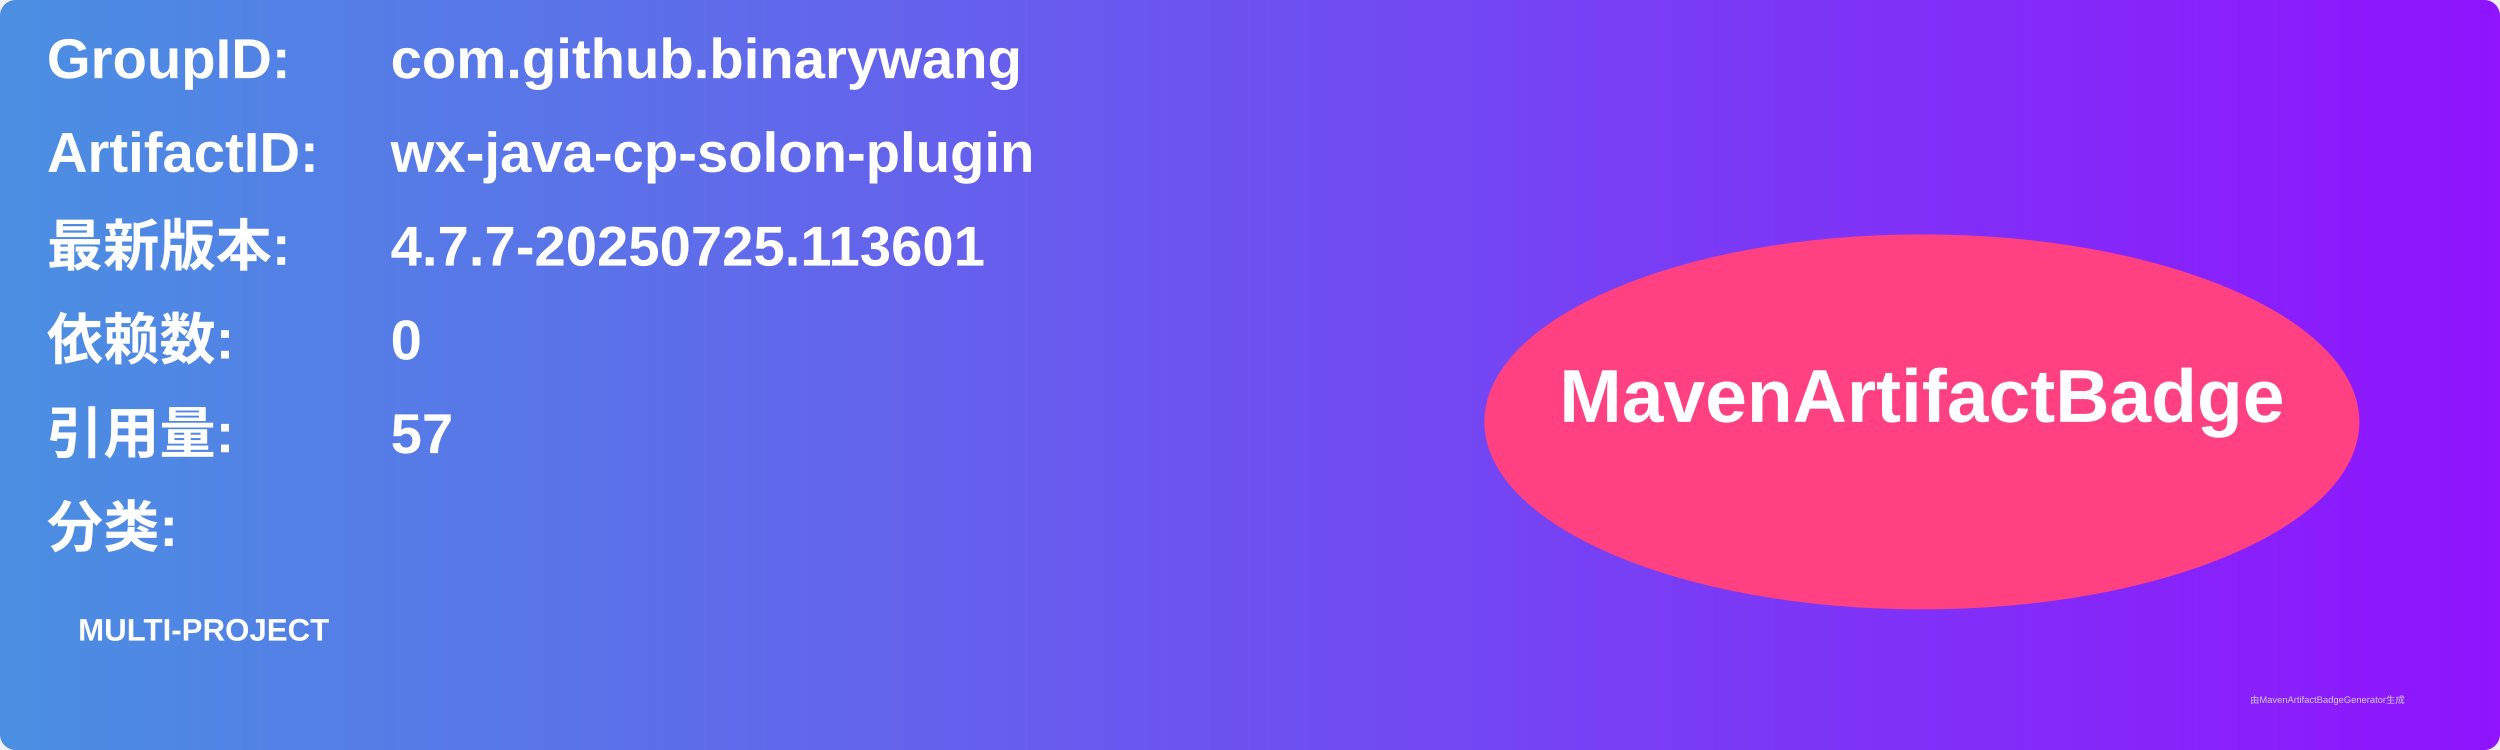
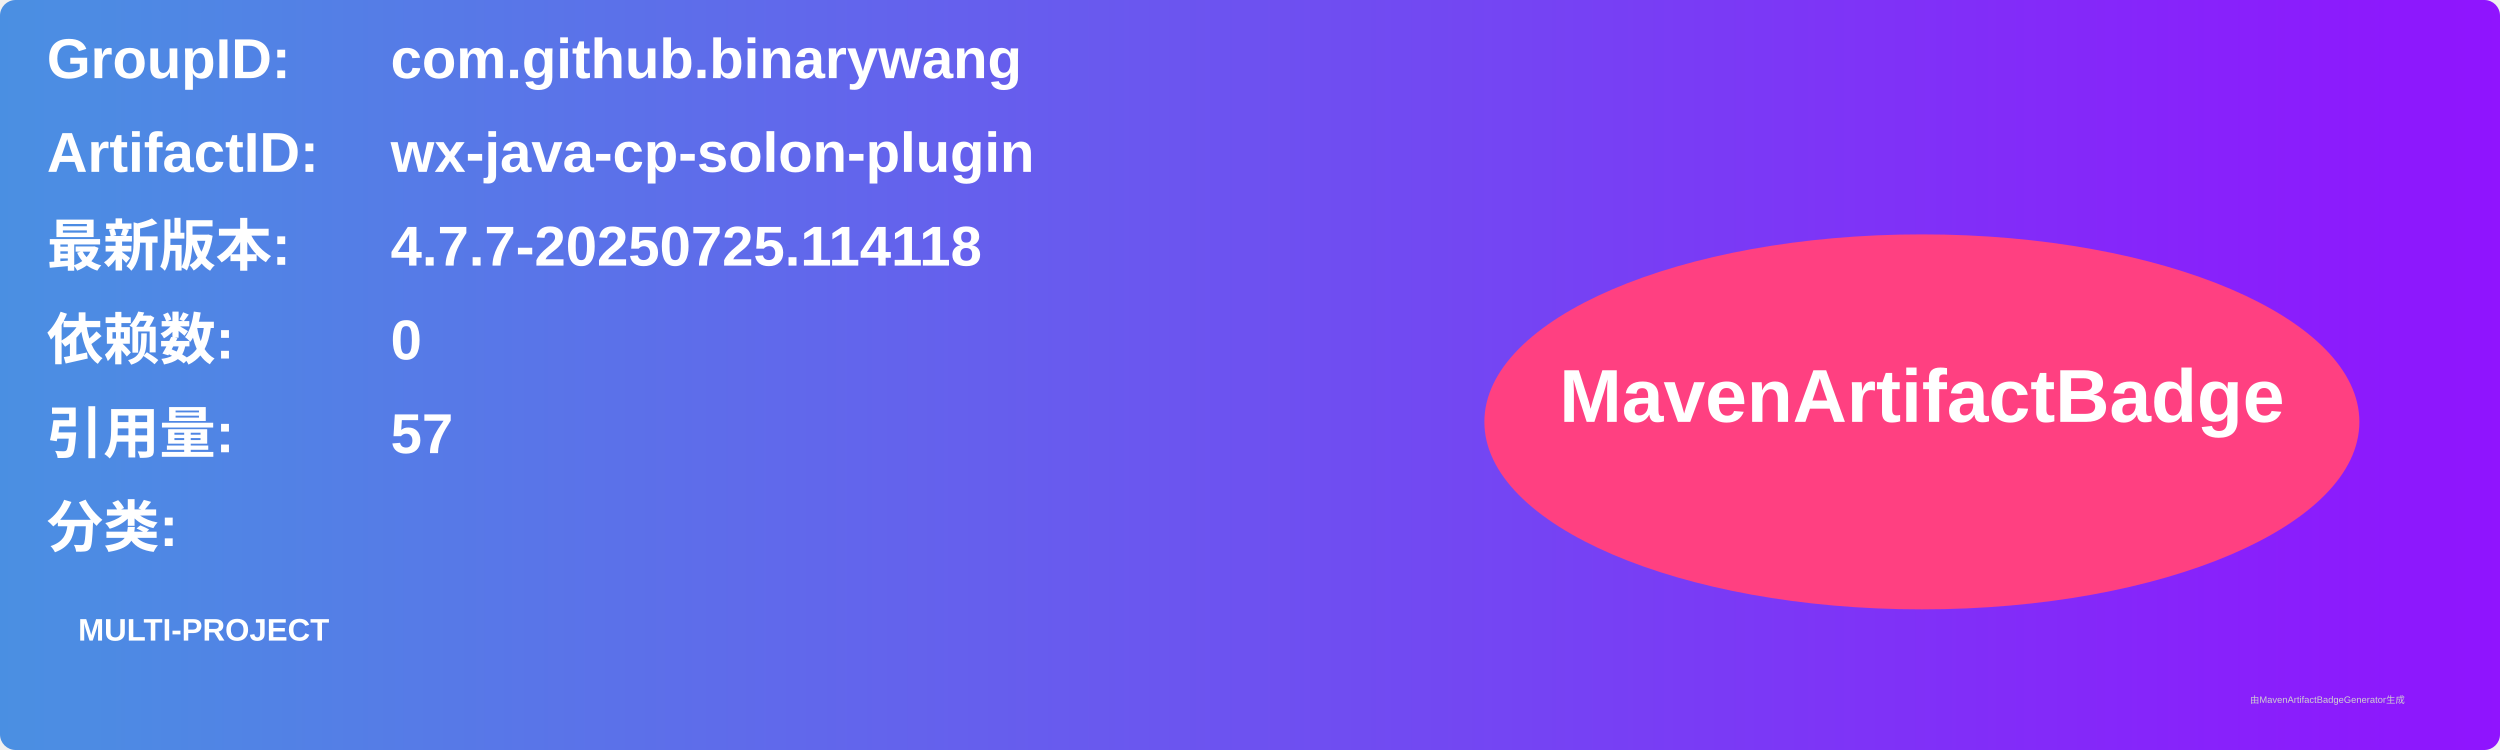
<svg xmlns="http://www.w3.org/2000/svg" width="800" height="240" viewBox="0 0 800 240">
  <linearGradient id="grad" x1="0%" y1="0%" x2="100%" y2="0%">
    <stop offset="0%" stop-color="#4a90e2" />
    <stop offset="100%" stop-color="#9013fe" />
  </linearGradient>
  <rect width="100%" height="100%" rx="5" ry="5" fill="url(#grad)" />
  <g transform="translate(15, 15)">
    <text x="0" y="10" font-family="Arial" font-size="18" fill="white" font-weight="bold" width="260">GroupID:</text>
    <text x="110" y="10" font-family="Arial" font-size="18" fill="white" font-weight="bold" width="460">com.github.binarywang</text>
    <text x="0" y="40" font-family="Arial" font-size="18" fill="white" font-weight="bold" width="260">ArtifactID:</text>
    <text x="110" y="40" font-family="Arial" font-size="18" fill="white" font-weight="bold" width="460">wx-java-cp-solon-plugin</text>
    <text x="0" y="70" font-family="Arial" font-size="18" fill="white" font-weight="bold">最新版本:</text>
    <text x="110" y="70" font-family="Arial" font-size="18" fill="white" font-weight="bold">
-       <tspan font-weight="bold">4.7.7-20250725.113601</tspan>
+       <tspan font-weight="bold">4.7.7-20250725.114118</tspan>
    </text>
    <text x="0" y="100" font-family="Arial" font-size="18" fill="white" font-weight="bold">依赖数: </text>
    <text x="110" y="100" font-family="Arial" font-size="18" fill="white">
      <tspan font-weight="bold">0</tspan>
    </text>
    <text x="0" y="130" font-family="Arial" font-size="18" fill="white" font-weight="bold">引用量: </text>
    <text x="110" y="130" font-family="Arial" font-size="18" fill="white">
      <tspan font-weight="bold">57</tspan>
    </text>
    <text x="0" y="160" font-family="Arial" font-size="18" fill="white" font-weight="bold">分类:</text>
    <text x="10" y="190" font-family="Arial" font-size="10" fill="white">
      <tspan font-weight="bold">MULTI-PROJECT</tspan>
    </text>
    <ellipse cx="600" cy="120" rx="140" ry="60" fill="#ff4081" />
    <text x="600" y="120" text-anchor="middle" font-family="Arial" font-size="24" fill="white" font-weight="bold">MavenArtifactBadge</text>
  </g>
  <text x="720" y="225" font-family="Arial" font-size="3" fill="#d0d0d0">由MavenArtifactBadgeGenerator生成</text>
</svg>
